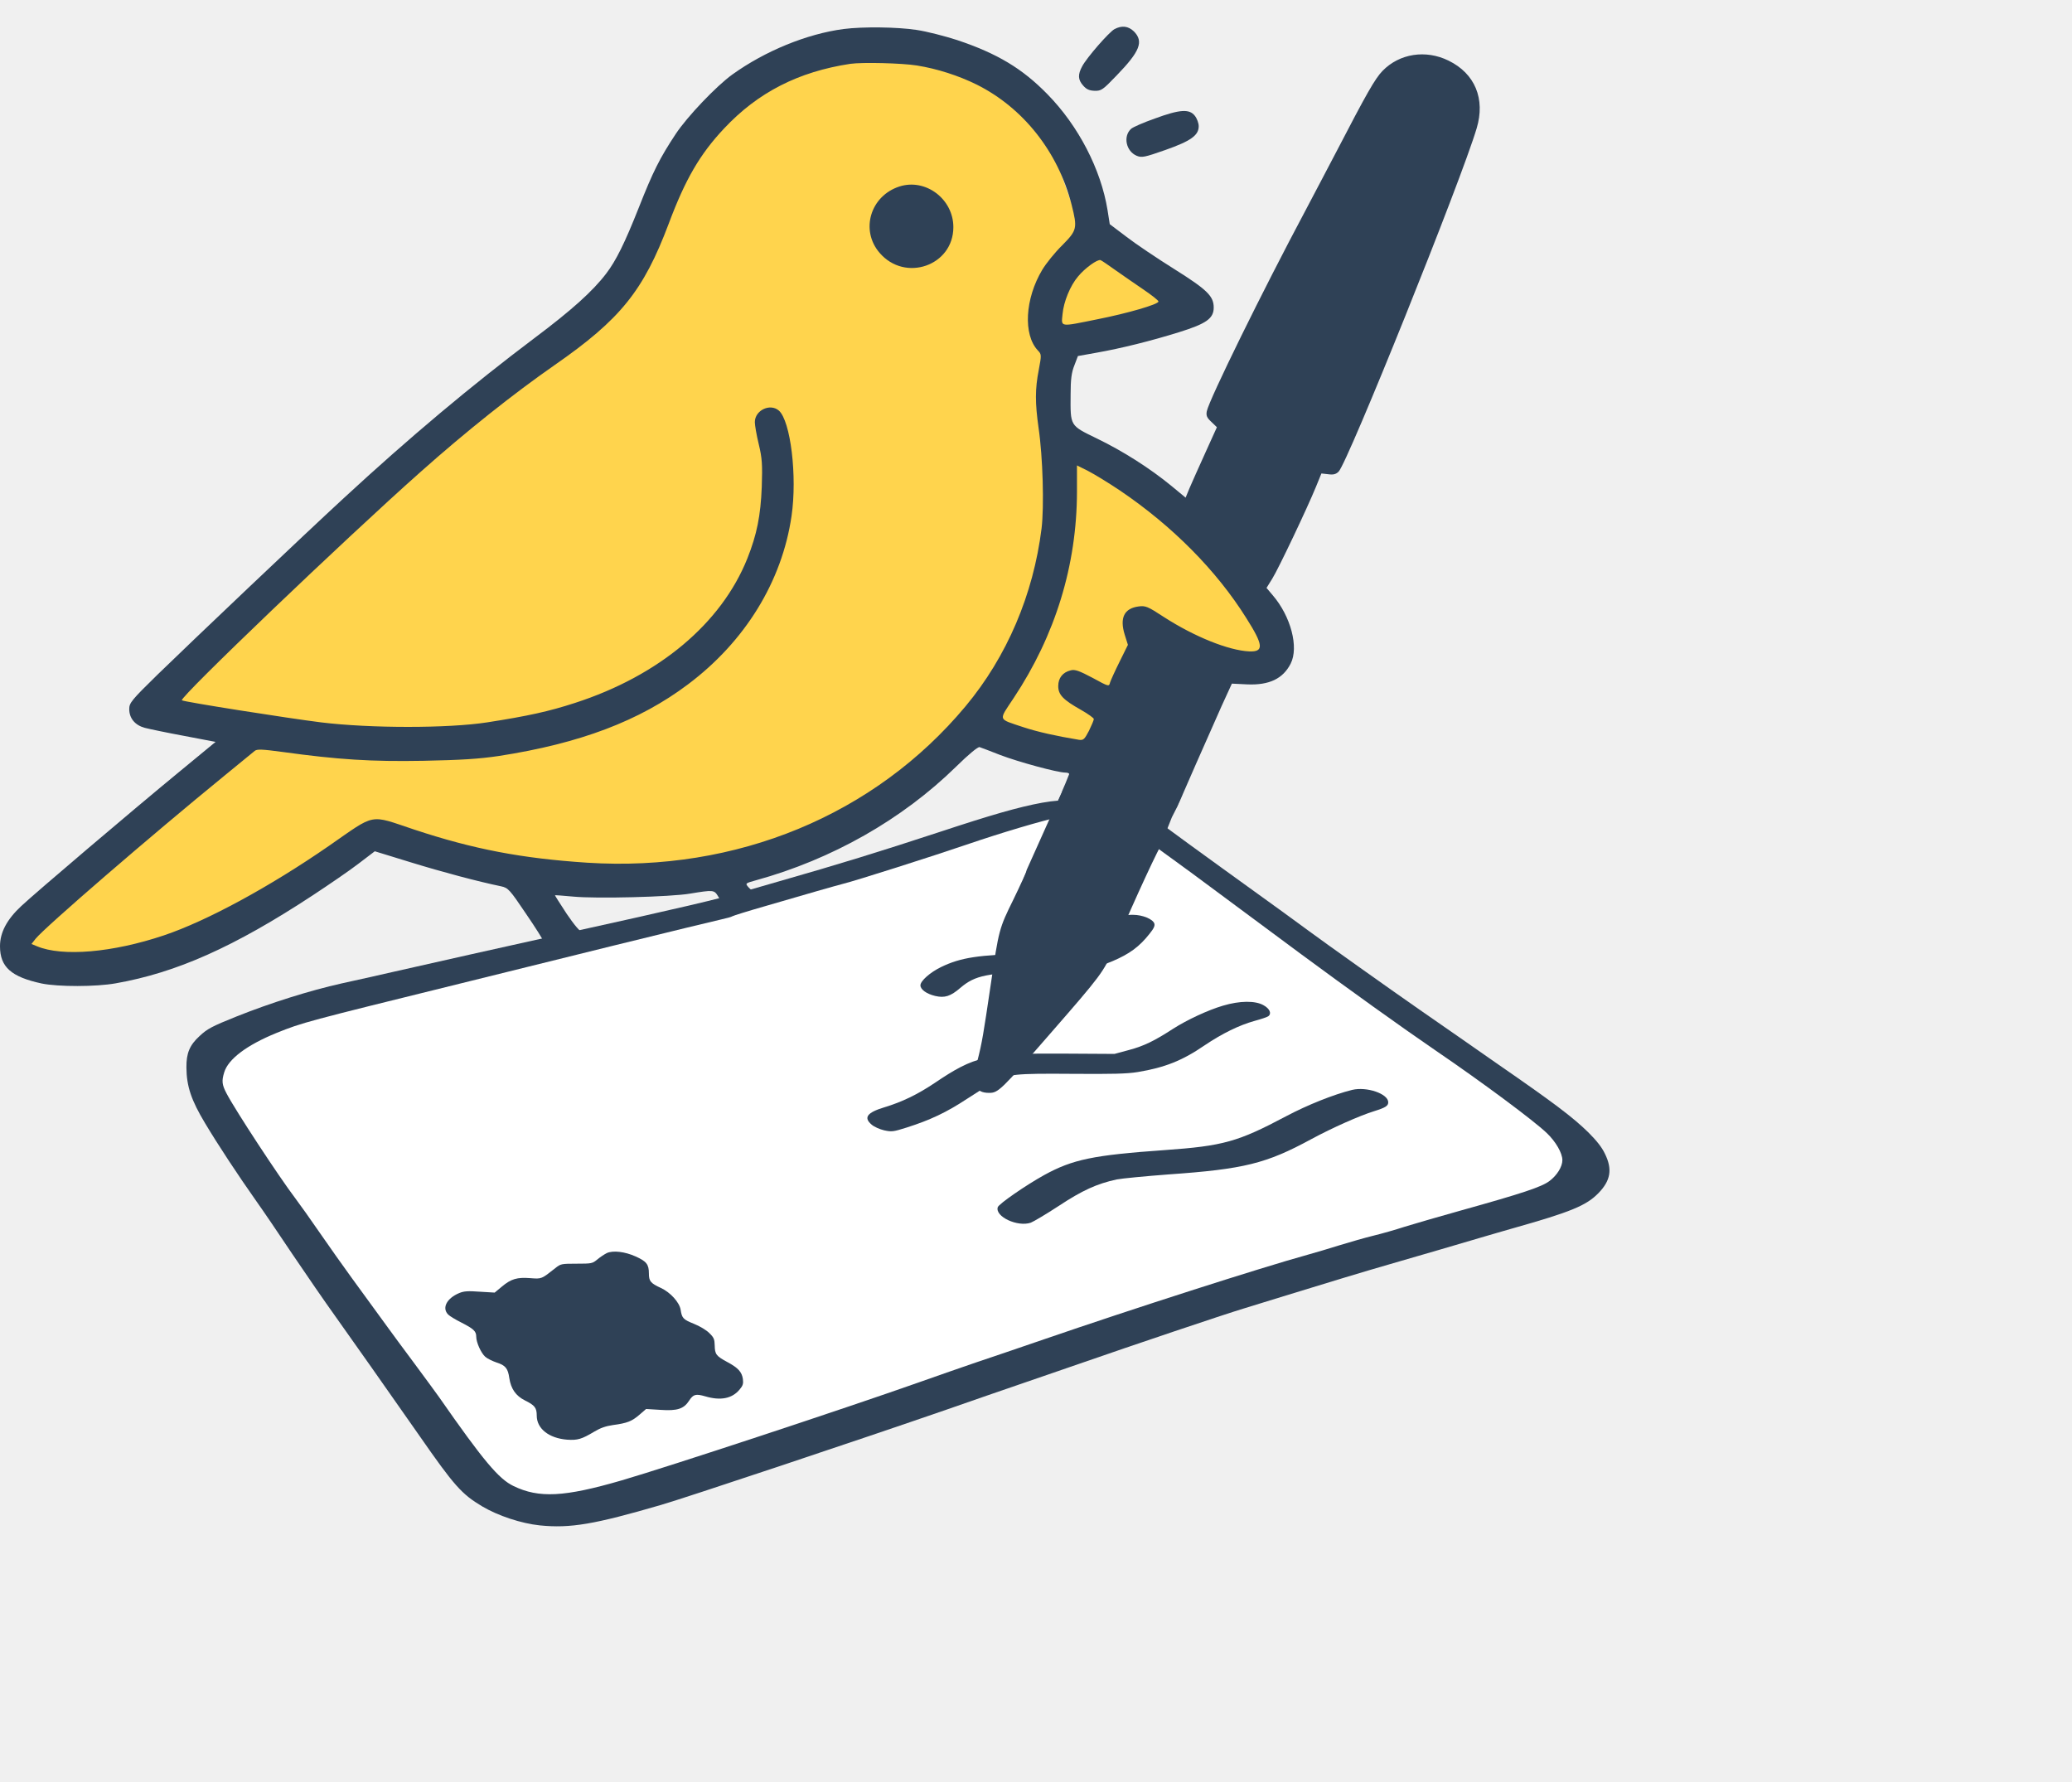
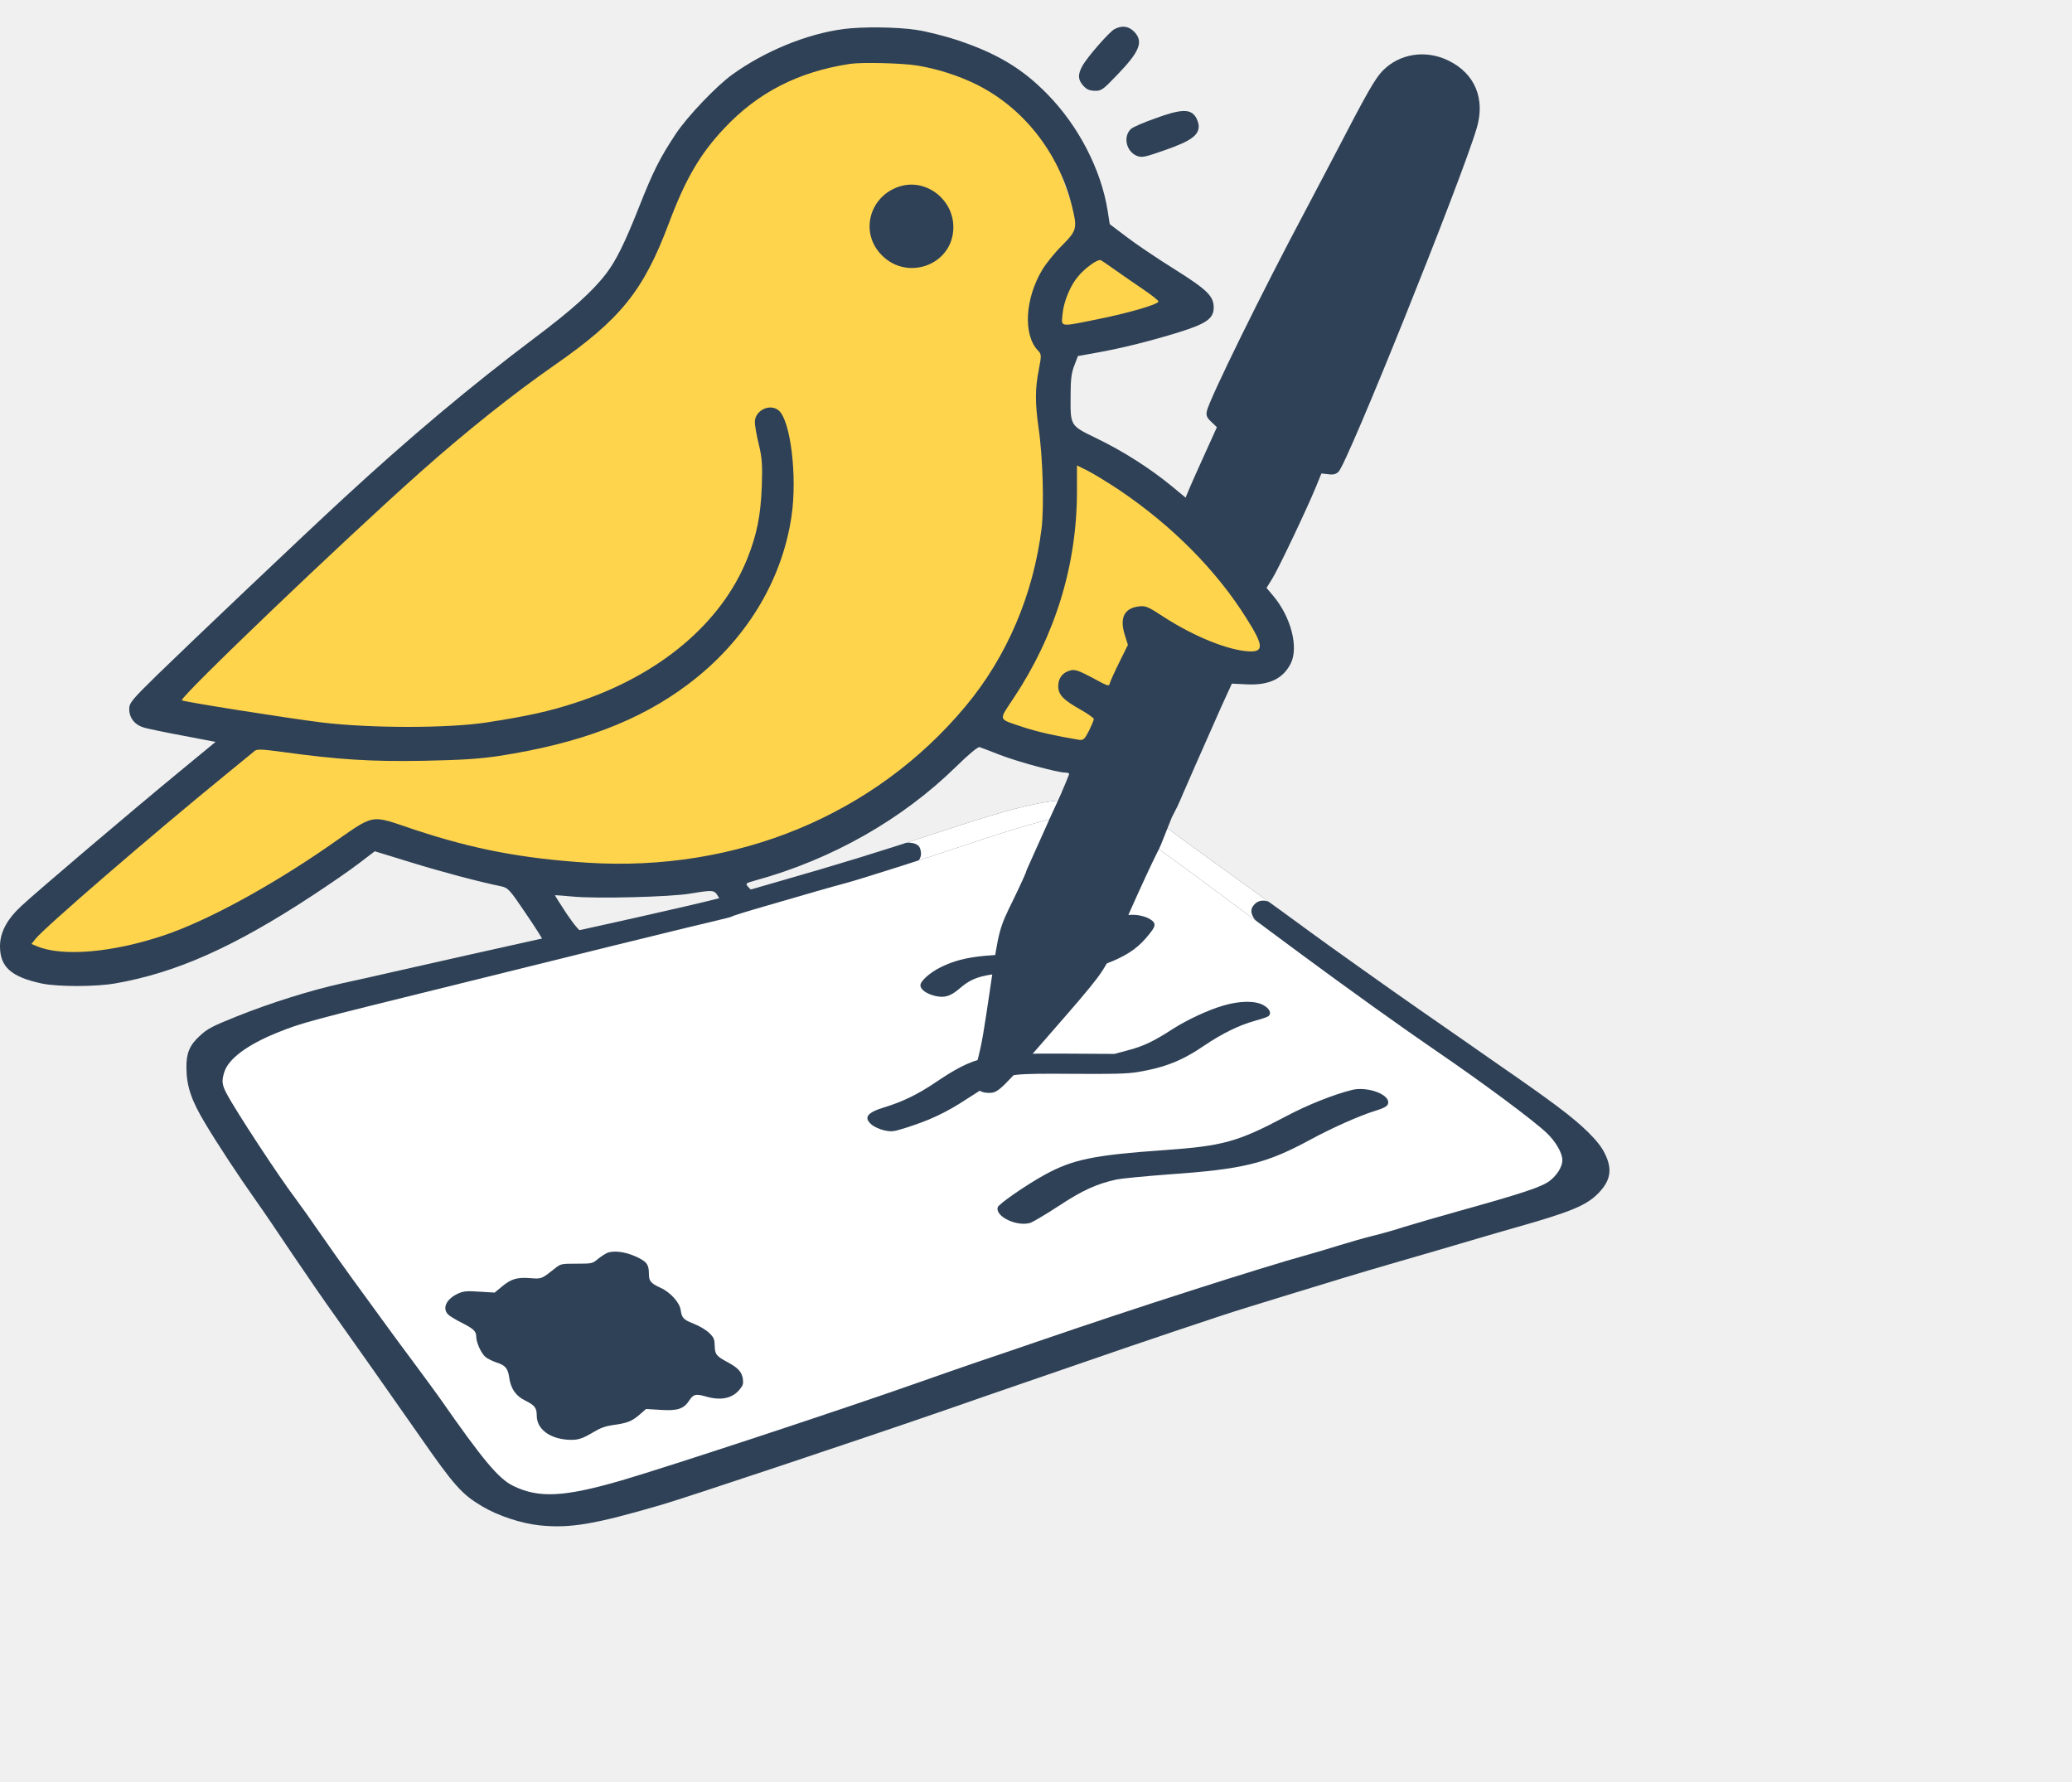
<svg xmlns="http://www.w3.org/2000/svg" fill="none" viewBox="0 0 1475 1268">
  <path d="m781.5 577.5 50 24 281 202 13 38-695.5 233h-50.5l-41-23-189.5-270.5 16.5-44 246-65 284-81 86-13.5z" fill="#fff" />
  <path d="m741.9 571.4c-16.703 3.045-36.348 8.715-73.537 21.001-42.861 14.071-71.12 22.787-114.51 35.178-7.459 2.1-18.174 5.25-23.637 6.825-17.754 5.355-46.118 11.971-127.11 29.822-53.892 11.971-90.134 20.056-122.38 27.407-8.615 1.995-25.528 5.775-37.504 8.4-22.586 5.041-50.635 13.861-74.797 23.522-17.544 7.036-20.905 8.821-26.368 13.966-7.039 6.405-9.455 12.181-9.35 22.367 0.105 13.44 3.467 23.311 13.237 39.587 9.349 15.646 23.637 37.278 36.453 55.444 4.727 6.615 16.283 23.627 25.738 37.803 9.559 14.176 23.216 34.022 30.465 44.103 13.972 19.636 34.247 48.408 59.879 85.059 24.898 35.8 30.15 41.68 44.752 50.4 11.346 6.72 27.839 12.18 41.076 13.55 21.641 2.2 38.869-0.74 86.037-14.5 17.754-5.14 142.56-46.83 203.28-67.83 16.178-5.67 41.706-14.491 56.728-19.636 15.023-5.146 32.041-11.026 37.819-13.021 38.344-13.336 102.53-34.967 117.13-39.378 9.56-2.94 23.952-7.35 32.041-9.87 23.741-7.351 56.728-17.327 71.435-21.527 21.12-6.09 52-15.121 68.28-19.951 8.09-2.31 17.13-5.041 19.96-5.776 41.29-11.655 52.21-16.171 60.83-24.991 8.82-9.031 10.08-17.117 4.62-28.142-2.2-4.621-5.88-9.241-11.76-15.121-10.93-10.711-24.38-20.897-64.19-48.409-10.4-7.245-22.48-15.646-26.79-18.691s-17.33-12.076-28.89-20.056c-22.06-15.331-67.968-47.988-78.893-56.074-3.572-2.625-11.871-8.716-18.384-13.441-6.618-4.725-26.158-18.901-43.492-31.397-17.333-12.496-34.562-25.097-38.344-27.932-22.796-17.221-57.883-24.467-89.819-18.691zm40.445 9.87c13.762 2.521 15.863 3.676 54.942 32.133 3.572 2.52 17.649 12.915 31.201 22.996 38.974 28.877 42.756 31.712 57.778 42.843 34.142 25.202 71.331 51.874 95.596 68.465 33.72 22.996 69.97 49.983 79.21 58.804 6.41 6.09 11.14 14.281 11.14 19.321 0 4.725-3.89 10.921-9.25 14.911-5.67 4.2-18.8 8.611-63.24 21.002-15.86 4.41-33.83 9.66-39.919 11.55-6.093 1.995-15.968 4.831-22.061 6.301s-16.914 4.62-24.162 6.825c-7.249 2.31-17.334 5.251-22.586 6.721-34.142 9.45-124.7 38.537-186.99 59.959-17.859 6.09-40.13 13.756-49.375 16.801-9.244 3.15-27.628 9.556-40.97 14.281-52.316 18.481-177.96 59.961-211.15 69.621-40.761 11.86-58.829 12.81-77.003 3.99-10.506-5.04-21.431-18.06-53.052-63.425-1.576-2.311-9.454-12.916-17.333-23.627-7.879-10.606-16.073-21.632-18.069-24.467-4.307-5.88-11.451-15.751-26.473-36.332-5.988-8.191-16.283-22.787-22.902-32.342-6.618-9.661-14.497-20.687-17.438-24.572-11.766-15.541-42.651-62.584-48.955-74.66-3.256-6.196-3.571-8.821-1.68-15.016 2.836-9.451 16.073-19.427 37.188-28.037 18.489-7.456 20.59-7.981 131.21-35.283 20.275-5.04 68.914-17.011 108.2-26.776 39.289-9.661 74.271-18.167 77.738-18.902s6.828-1.68 7.354-2.1c0.63-0.42 11.03-3.675 23.111-7.14 12.186-3.571 28.889-8.401 37.294-10.816 8.404-2.415 16.703-4.725 18.384-5.145 8.719-2.101 64.397-19.847 87.718-27.827 25.213-8.611 53.051-16.906 68.284-20.267 6.828-1.47 17.228-1.365 26.263 0.21z" fill="#2F4156" />
+   <mask id="b" x="609" y="549" width="305" height="116" style="mask-type:alpha" maskUnits="userSpaceOnUse">
+     <path d="m892 645c7.5-10.5 21.5 3.5 21.5 3.5l-51.5-81-117-18.5-136 60.5s42.01-17.471 46-5.5c4 12-12 13.5-12 13.5l151.5-13.5 110.5 60.5s-18.958-11.159-13-19.5z" fill="#fff" />
+   </mask>
+   <g mask="url(#b)">
+     <path d="m741.9 571.4c-16.703 3.045-36.348 8.715-73.537 21.001-42.861 14.071-71.12 22.787-114.51 35.178-7.459 2.1-18.174 5.25-23.637 6.825-17.754 5.355-46.118 11.971-127.11 29.822-53.892 11.971-90.134 20.056-122.38 27.407-8.615 1.995-25.528 5.775-37.504 8.4-22.586 5.041-50.635 13.861-74.797 23.522-17.544 7.036-20.905 8.821-26.368 13.966-7.039 6.405-9.455 12.181-9.35 22.367 0.105 13.44 3.467 23.311 13.237 39.587 9.349 15.646 23.637 37.278 36.453 55.444 4.727 6.615 16.283 23.627 25.738 37.803 9.559 14.176 23.216 34.022 30.465 44.103 13.972 19.636 34.247 48.408 59.879 85.059 24.898 35.8 30.15 41.68 44.752 50.4 11.346 6.72 27.839 12.18 41.076 13.55 21.641 2.2 38.869-0.74 86.037-14.5 17.754-5.14 142.56-46.83 203.28-67.83 16.178-5.67 41.706-14.491 56.728-19.636 15.023-5.146 32.041-11.026 37.819-13.021 38.344-13.336 102.53-34.967 117.13-39.378 9.56-2.94 23.952-7.35 32.041-9.87 23.741-7.351 56.728-17.327 71.435-21.527 21.12-6.09 52-15.121 68.28-19.951 8.09-2.31 17.13-5.041 19.96-5.776 41.29-11.655 52.21-16.171 60.83-24.991 8.82-9.031 10.08-17.117 4.62-28.142-2.2-4.621-5.88-9.241-11.76-15.121-10.93-10.711-24.38-20.897-64.19-48.409-10.4-7.245-22.48-15.646-26.79-18.691s-17.33-12.076-28.89-20.056c-22.06-15.331-67.968-47.988-78.893-56.074-3.572-2.625-11.871-8.716-18.384-13.441-6.618-4.725-26.158-18.901-43.492-31.397-17.333-12.496-34.562-25.097-38.344-27.932-22.796-17.221-57.883-24.467-89.819-18.691zm40.445 9.87c13.762 2.521 15.863 3.676 54.942 32.133 3.572 2.52 17.649 12.915 31.201 22.996 38.974 28.877 42.756 31.712 57.778 42.843 34.142 25.202 71.331 51.874 95.596 68.465 33.72 22.996 69.97 49.983 79.21 58.804 6.41 6.09 11.14 14.281 11.14 19.321 0 4.725-3.89 10.921-9.25 14.911-5.67 4.2-18.8 8.611-63.24 21.002-15.86 4.41-33.83 9.66-39.919 11.55-6.093 1.995-15.968 4.831-22.061 6.301s-16.914 4.62-24.162 6.825c-7.249 2.31-17.334 5.251-22.586 6.721-34.142 9.45-124.7 38.537-186.99 59.959-17.859 6.09-40.13 13.756-49.375 16.801-9.244 3.15-27.628 9.556-40.97 14.281-52.316 18.481-177.96 59.961-211.15 69.621-40.761 11.86-58.829 12.81-77.003 3.99-10.506-5.04-21.431-18.06-53.052-63.425-1.576-2.311-9.454-12.916-17.333-23.627-7.879-10.606-16.073-21.632-18.069-24.467-4.307-5.88-11.451-15.751-26.473-36.332-5.988-8.191-16.283-22.787-22.902-32.342-6.618-9.661-14.497-20.687-17.438-24.572-11.766-15.541-42.651-62.584-48.955-74.66-3.256-6.196-3.571-8.821-1.68-15.016 2.836-9.451 16.073-19.427 37.188-28.037 18.489-7.456 20.59-7.981 131.21-35.283 20.275-5.04 68.914-17.011 108.2-26.776 39.289-9.661 74.271-18.167 77.738-18.902s6.828-1.68 7.354-2.1c0.63-0.42 11.03-3.675 23.111-7.14 12.186-3.571 28.889-8.401 37.294-10.816 8.404-2.415 16.703-4.725 18.384-5.145 8.719-2.101 64.397-19.847 87.718-27.827 25.213-8.611 53.051-16.906 68.284-20.267 6.828-1.47 17.228-1.365 26.263 0.21z" fill="#fff" />
+   </g>
  <path d="m792.95 658.87c-9.665 9.346-12.396 11.341-20.695 14.596-10.505 4.306-15.653 5.041-40.865 5.461-34.457 0.735-47.379 2.625-61.456 9.45-7.774 3.781-14.707 9.871-14.707 13.021 0 2.94 4.307 6.091 10.505 7.561 6.724 1.575 10.926 0.315 18.069-5.881 10.4-8.82 19.12-10.605 57.148-11.34 27.839-0.526 38.344-2.101 51.056-7.561 12.081-5.145 19.119-10.291 26.368-19.531 2.941-3.676 3.887-5.566 3.361-7.246-1.05-3.15-8.404-6.195-15.127-6.195-5.568 0-5.673 0.105-13.657 7.665z" fill="#2F4156" />
  <path d="m870.59 715.88c-10.716 3.151-25.528 10.081-35.403 16.381-13.446 8.716-20.8 12.286-31.305 15.121l-10.506 2.836-36.032-0.21c-55.153-0.315-63.347 1.575-92.131 21.001-12.081 8.086-23.111 13.441-35.718 17.221-12.396 3.781-14.917 7.351-8.929 12.391 1.681 1.47 5.673 3.255 8.824 3.99 5.463 1.155 6.408 1.05 16.073-1.995 16.809-5.355 28.364-10.816 42.861-20.371 7.564-4.936 16.284-10.396 19.435-12.181 9.98-5.46 14.497-5.985 55.257-5.67 29.1 0.21 39.08 0 46.854-1.26 19.119-3.151 31.725-8.086 47.483-18.902 12.606-8.505 24.792-14.491 35.823-17.536 4.622-1.26 9.034-2.73 9.77-3.36 2.416-1.89 0.945-5.356-3.467-7.771-5.883-3.36-16.913-3.255-28.889 0.315z" fill="#2F4156" />
  <path d="m962.51 775.84c-13.131 3.256-31.83 10.711-47.063 18.797-34.247 18.166-44.647 21.106-86.353 24.046-50.74 3.571-65.447 6.616-85.722 17.746-12.922 7.141-32.251 20.477-33.092 22.892-2.101 6.72 14.182 14.281 23.532 11.026 2.101-0.84 11.136-6.196 19.96-11.971 16.703-11.026 27.103-15.751 41.18-18.796 3.782-0.735 20.275-2.31 36.769-3.571 53.891-3.78 69.649-7.665 101.9-25.201 15.022-8.086 34.142-16.591 44.647-19.847 8.089-2.52 9.98-3.78 9.98-6.3 0-6.09-15.338-11.341-25.738-8.821z" fill="#2F4156" />
  <path d="m431.99 891.98c-1.68 0.84-4.727 2.835-6.723 4.515-3.572 2.94-3.992 3.045-14.812 3.045-10.821 0-11.346 0.105-15.128 3.15-9.98 7.876-9.665 7.771-17.859 7.141-9.349-0.735-13.656 0.525-20.275 6.09l-5.042 4.2-10.505-0.63c-8.615-0.63-11.346-0.42-14.708 0.945-9.034 3.781-12.501 10.711-7.878 15.332 1.155 1.155 5.357 3.675 9.349 5.67 8.825 4.515 10.61 6.195 10.61 10.081 0 3.99 3.362 11.55 6.409 14.281 1.365 1.26 5.042 3.045 8.089 4.095 6.303 1.995 8.089 4.2 9.034 11.026 1.156 7.665 4.622 12.705 11.136 15.961 7.038 3.465 8.404 5.255 8.404 10.815 0 9.24 8.614 16.07 21.535 17.12 7.564 0.52 10.401-0.32 19.54-5.78 4.202-2.52 7.984-3.88 13.132-4.62 10.295-1.36 13.551-2.73 18.909-7.35l4.727-4.09 10.295 0.63c11.976 0.84 16.599-0.74 20.38-6.62 2.942-4.516 4.728-4.936 11.346-3.046 10.925 3.256 19.12 1.681 24.477-4.725 2.416-2.835 2.837-4.2 2.416-7.56-0.735-5.041-3.361-7.981-11.24-12.181-7.774-4.2-8.719-5.461-8.825-11.761-0.105-4.41-0.63-5.67-3.781-8.716-1.996-2.1-6.934-5.04-10.926-6.615-7.774-3.15-8.614-3.99-9.56-10.081-0.84-5.25-7.353-12.391-13.971-15.436-7.459-3.465-8.615-4.83-8.615-10.395 0-6.406-1.681-8.611-9.454-12.076-7.669-3.466-16.073-4.411-20.486-2.415z" fill="#2F4156" />
  <path d="m594.5 591-76 26.5-142.5 3-85.5-15.5-35-9-136 81.5-78 15.5-35-11.5v-18.5l156.5-140.5-62.5-20.5 114.5-111.5 215.5-184.5 28-50 28-56 49-43 46.5-22h63l57.5 22 44.5 43 23.5 66.5 64 56-87.5 27v65l31.5 13 95.5 77 25.5 40.5v21l-25.5 9.5-63-20-16 79.5h-54l-56-20-90.5 76z" fill="#FFD44D" />
  <path d="m640.27 132.76c-20.667 6.667-28 31.067-14.134 47.2 18.134 21.2 52.534 9.2 52.534-18.267 0-20-19.734-34.933-38.4-28.933z" fill="#2F4156" />
  <path d="m793.33 20.764c-3.866 2.133-19.6 20.133-22.933 26.4-3.2 5.867-3.067 9.6 0.667 13.733 2.266 2.667 4.4 3.6 8.133 3.733 4.8 0.133 5.867-0.667 15.6-10.8 16.8-17.333 19.467-24.267 12.4-31.467-4-3.867-8.667-4.4-13.867-1.6z" fill="#2F4156" />
  <path d="m822.13 84.364c-8 2.8-15.6 6.133-16.933 7.333-5.867 5.333-3.6 16 4 19.2 3.6 1.467 5.6 1.067 20.4-4.133 18.133-6.4 23.733-10.4 23.733-16.933 0-2.133-1.2-5.467-2.8-7.467-3.866-4.933-10.666-4.533-28.4 2z" fill="#2F4156" />
  <mask id="a" x="-145" y="-113" width="1251" height="955" style="mask-type:alpha" maskUnits="userSpaceOnUse">
    <path d="m859 526.5 54-15.5 90.5 94.5 98.5-499.5-59.5-97.5-320.5-27-157-50-289.5-40.5-332 710.5-82.5 144.5 505-76.5 54-11 57-14 20.5-3.5 75-15.5 129-65h59l-30.5 68-58.5 49-28 88 45 71.5 115.5-123v-64.5l27.5-69 27.5-54z" fill="#D9D9D9" stroke="#000" stroke-width="6" />
  </mask>
  <g mask="url(#a)">
    <path d="m600.67 20.638c-26.4 3.467-56.134 15.733-79.334 32.4-11.466 8.267-32.133 30-40.266 42.267-11.467 17.333-16.134 26.666-26.4 52.666-9.867 24.934-16.134 37.6-23.067 46.667-9.6 12.667-24.8 26.267-50.933 45.867-45.2 34-89.067 70.8-136 114.13-28.534 26.267-108.27 102-132.4 125.47-18.8 18.4-20.267 20.266-20.267 24.666 0 6.534 4.133 11.467 11.067 13.334 3.066 0.8 15.733 3.466 28 5.733l22.4 4.267-25.734 21.2c-33.866 27.866-102.13 85.866-112.67 95.733-10.267 9.6-15.067 18.8-15.067 28.533 0 14.8 8 21.867 29.733 26.534 11.733 2.4 38.533 2.4 52.667-0.134 43.2-7.6 84.267-25.866 140.27-62.666 11.333-7.467 26-17.467 32.4-22.4l11.733-8.934 25.6 7.867c22.533 6.933 47.6 13.6 64.267 17.067 5.066 1.066 6.133 2.266 17.733 19.466 6.933 10.134 12.267 18.667 12 18.934-0.667 0.666-77.867 18-139.73 31.333-46.8 10-75.867 16.667-100.27 22.933-22.8 5.867-31.2 23.067-20.133 40.8 3.733 6 47.733 65.334 135.07 182.27 23.067 30.8 44.534 58.932 47.867 62.402 7.733 8.26 14.8 12.26 24.933 14.26 10.8 2.14 15.867 1.07 98.267-19.46 83.867-20.935 257.6-64.135 334.93-83.202 233.07-57.6 334.14-83.2 340.14-85.867 23.46-10.8 26.66-31.066 7.6-48.933-13.07-12.533-254.14-204.93-260.67-208.27-2.8-1.333-7.467-2.8-10.4-3.2s-5.333-0.933-5.333-1.2c0-0.533 23.2-53.333 30.933-70.533l7.333-16 10.934 0.533c15.6 0.667 25.466-4 30.933-14.8 5.867-11.6 0.134-33.6-12.8-48.666l-4.4-5.2 4.134-6.667c4.399-7.067 24.8-50 31.066-65.333l3.867-9.467 4.8 0.533c3.733 0.534 5.6 0 7.467-1.866 6.533-6.534 87.336-207.47 98.266-244.4 6.27-20.933-1.2-38.933-20-48.133-16.27-8-34.933-5.067-46.933 7.2-5.467 5.6-11.467 16.267-32.934 57.6-6.533 12.4-16.266 31.067-21.733 41.334-30.933 58-68.8 135.07-70.533 143.47-0.533 3.067 0 4.534 3.333 7.6l3.867 3.734-8.267 18.266c-4.667 10.134-9.6 21.467-11.2 25.067l-2.8 6.8-10-8.267c-15.6-12.8-34.533-24.8-52.933-33.733-19.734-9.6-19.067-8.667-18.934-31.6 0-10.533 0.667-15.6 2.667-20.533l2.533-6.667 12.667-2.267c18.267-3.2 39.467-8.533 59.2-14.666 19.734-6.134 24.8-9.867 24.8-17.6 0-8.134-4.667-12.667-28-27.334-12.133-7.6-27.466-17.866-34-22.933l-12-9.067-1.6-10.133c-4.667-28.8-20.667-59.867-42.8-82.4-17.867-18.267-35.6-28.933-64.267-38.533-8.666-2.8-21.6-6.133-28.8-7.2-13.866-2.133-38.4-2.4-51.866-0.667zm52.133 26c14.267 2.267 29.6 7.2 42.533 13.6 33.067 16.533 57.867 47.867 67.467 85.333 4.267 16.934 4 18.267-6.667 29.067-5.2 5.067-11.466 12.933-14.133 17.333-12.4 20.667-13.733 46.267-3.2 57.467 2.667 2.8 2.667 3.2 0.667 13.867-2.667 13.6-2.667 23.333-0.134 41.333 3.067 20.8 4 55.867 2.134 71.467-5.867 47.2-24.667 91.333-54.134 126.67-64.666 77.467-162.93 118.13-269.33 111.33-46.667-3.067-80.933-9.6-123.2-23.6-32.4-10.8-26.8-11.867-60.8 11.733-42.267 29.2-86.8 53.333-117.33 63.6-36.534 12.267-72.267 15.333-90.4 7.733l-3.867-1.6 2.933-3.733c6.533-8.133 81.867-73.2 134.67-116.27 10.667-8.666 20.267-16.533 21.333-17.466 1.6-1.334 5.2-1.2 20 0.8 39.6 5.466 63.067 6.933 100 6.266 26.934-0.533 39.734-1.333 54-3.466 57.6-8.934 99.867-24.934 134.4-50.934 40.667-30.533 66.934-73.2 73.734-119.87 4.133-28.267-0.667-67.734-9.067-75.067-6.267-5.333-17.067-0.133-17.067 8.267 0 2.133 1.2 9.2 2.8 15.733 2.4 10 2.667 14.4 2.134 30.4-0.8 20.4-3.467 33.867-10.267 50.933-18.533 46.267-62.933 83.467-122.67 102.8-18.4 6-33.466 9.334-62.666 13.867-27.6 4.267-83.067 4.267-118 0-23.6-2.933-98.134-14.667-99.2-15.733-2-1.867 116.67-115.33 169.87-162.53 32.8-29.2 66.267-55.733 95.334-76 47.066-32.666 63.333-52.933 81.333-100.67 11.867-31.734 22.267-49.6 39.467-67.867 24.133-25.733 52.933-40.4 89.866-46 8.667-1.2 36.534-0.533 47.467 1.2zm141.33 145.73c5.067 3.6 14 9.734 19.867 13.734s10.667 7.733 10.667 8.533c0 2-22 8.4-43.6 12.667-27.067 5.466-25.6 5.733-24.667-3.734 0.8-8.8 5.467-20.266 11.067-26.8 4.8-5.866 13.866-12.4 16-11.6 0.8 0.267 5.6 3.6 10.666 7.2zm3.334 156.93c37.2 25.2 68.533 56.8 89.733 90.666 12.267 19.334 12.667 24.134 2.133 23.734-14.666-0.667-38.933-10.4-60.666-24.4-11.6-7.6-13.2-8.267-18.133-7.6-10.267 1.333-13.601 8.133-9.867 20.133l2.266 7.2-5.866 11.867c-3.2 6.4-6.267 13.2-6.8 14.8-0.8 3.2-0.8 3.2-12.533-3.2-9.334-4.934-12.534-6.134-15.467-5.334-5.733 1.334-8.934 5.467-8.934 11.2 0 6.134 3.334 9.734 16.401 17.067 4.933 2.8 8.933 5.733 8.933 6.4 0 0.8-1.6 4.533-3.467 8.4-3.2 6.133-4 6.8-7.067 6.4-16.133-2.667-29.333-5.6-39.466-8.933-18.667-6.267-18-4.267-7.067-20.8 29.733-44.8 44.933-94.534 45.067-146.67v-18.933l8 4c4.4 2.266 14.666 8.533 22.8 14zm-85.467 188.13c12.933 4.933 40.8 12.533 46.4 12.533 1.733 0 2.933 0.534 2.667 1.2-6.267 16.267-16.934 38-19.067 38.934-1.466 0.666-47.6 11.466-102.4 23.866-68.533 15.6-100.53 22.267-102 21.467-1.333-0.667-3.467-2.4-4.8-3.867-2.4-2.8-2.267-2.8 5.333-4.933 54.134-14.933 104-43.2 142.53-80.933 8.933-8.8 15.466-14.134 16.666-13.867 1.067 0.4 7.734 2.8 14.667 5.6zm131.73 62.8c3.599 2.133 19.333 13.867 34.933 26.4 199.33 159.07 218.4 174.67 221.33 179.73 1.73 3.2 1.73 3.734-0.13 5.6-2.54 2.534-7.34 3.734-322.54 81.334-83.466 20.533-283.2 70.133-388 96.266-28.4 7.067-37.466 8.934-46.133 8.934-9.067 0.133-11.467-0.267-13.733-2.4-6.667-6.134-182.8-243.33-182.8-246.27 0-2.8-8.4-0.667 106.67-25.867 185.6-40.533 266.8-58.4 339.33-74.666 40.4-9.067 87.866-19.734 105.73-23.734 20.4-4.533 32.267-6.666 32.267-5.733 0 0.8-4.134 10-9.2 20.4-10.267 20.8-10.4 21.467-16.134 60.4-5.333 36-6.133 41.2-9.6 54.8-4 16.4-1.733 22.533 8.4 22.533 6.534 0 8.4-1.866 43.467-42.133 36.4-41.733 38-43.867 45.333-60.8 16.134-37.6 32.4-72.667 34.934-75.467 3.466-3.866 7.733-3.733 15.867 0.667zm-332.67 37.6 2.266 3.867-14.933 3.466c-38.533 8.8-81.867 18.134-84 18.134-1.467 0-5.467-4.667-11.067-12.934-4.666-7.066-8.4-13.066-8.266-13.066 0.133-0.134 6 0.266 12.933 0.933 16.267 1.6 69.467 0.267 83.333-2.133 16.267-2.667 17.067-2.667 19.734 1.733z" fill="#2F4156" />
  </g>
</svg>
